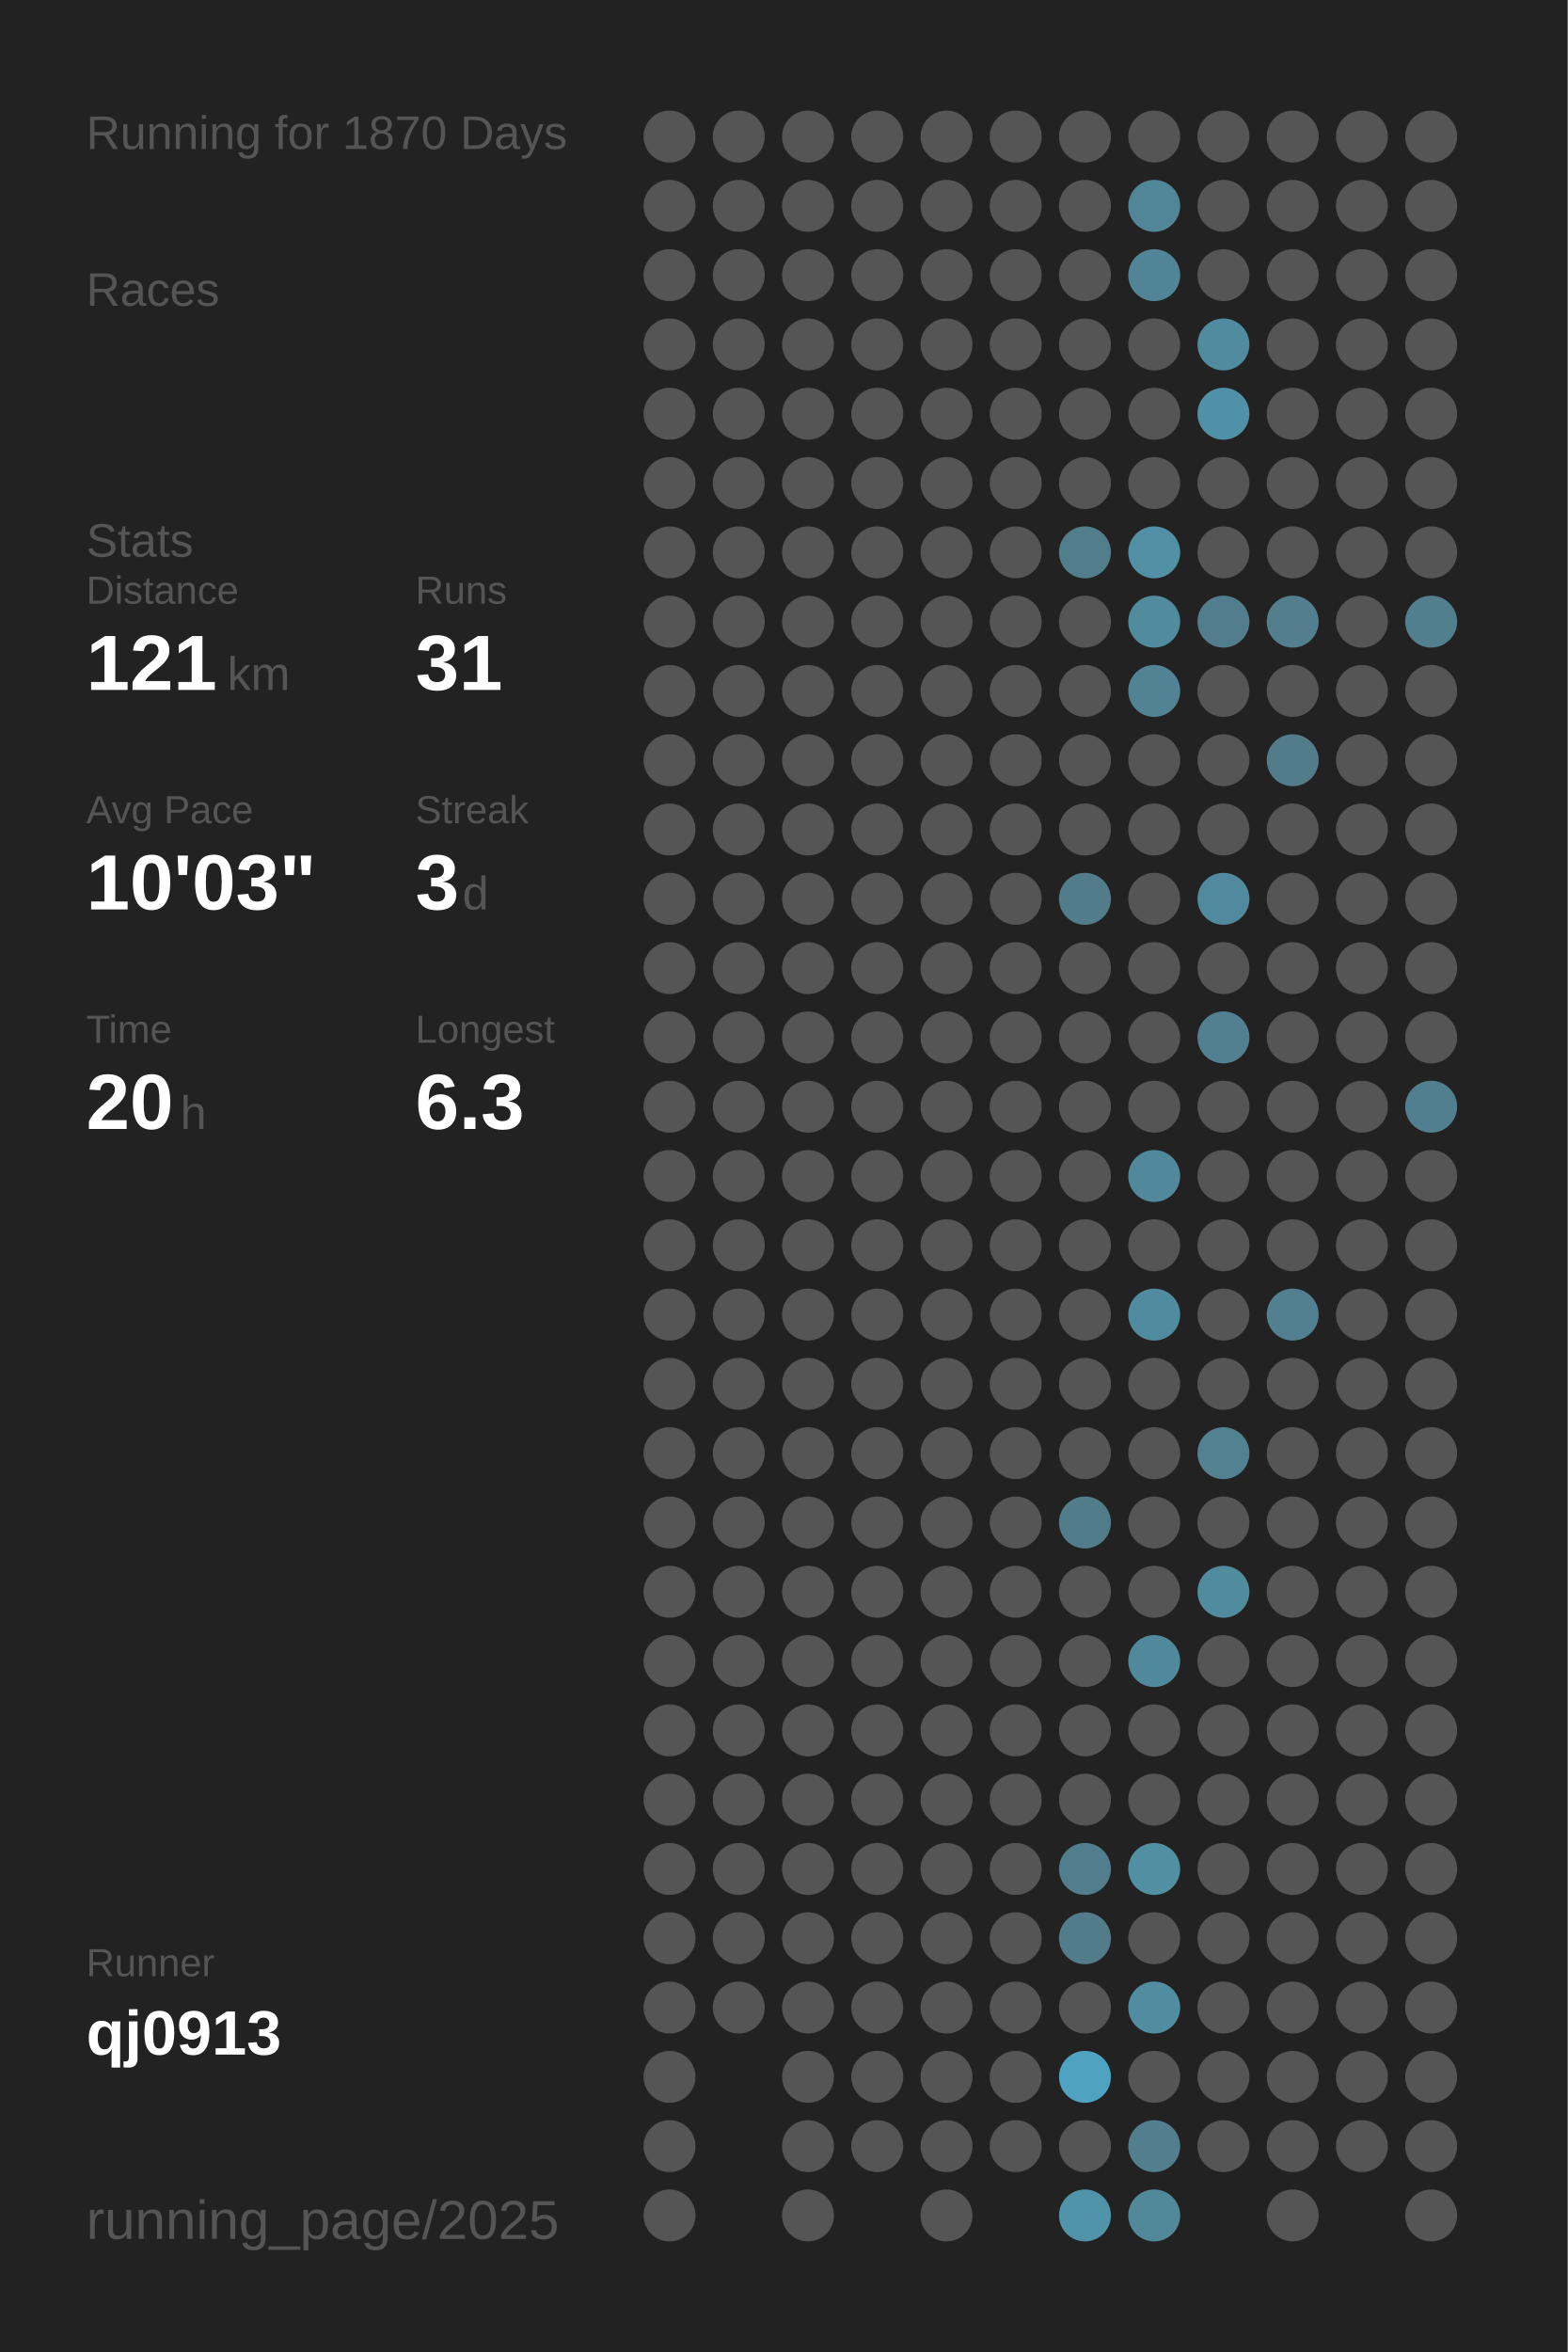
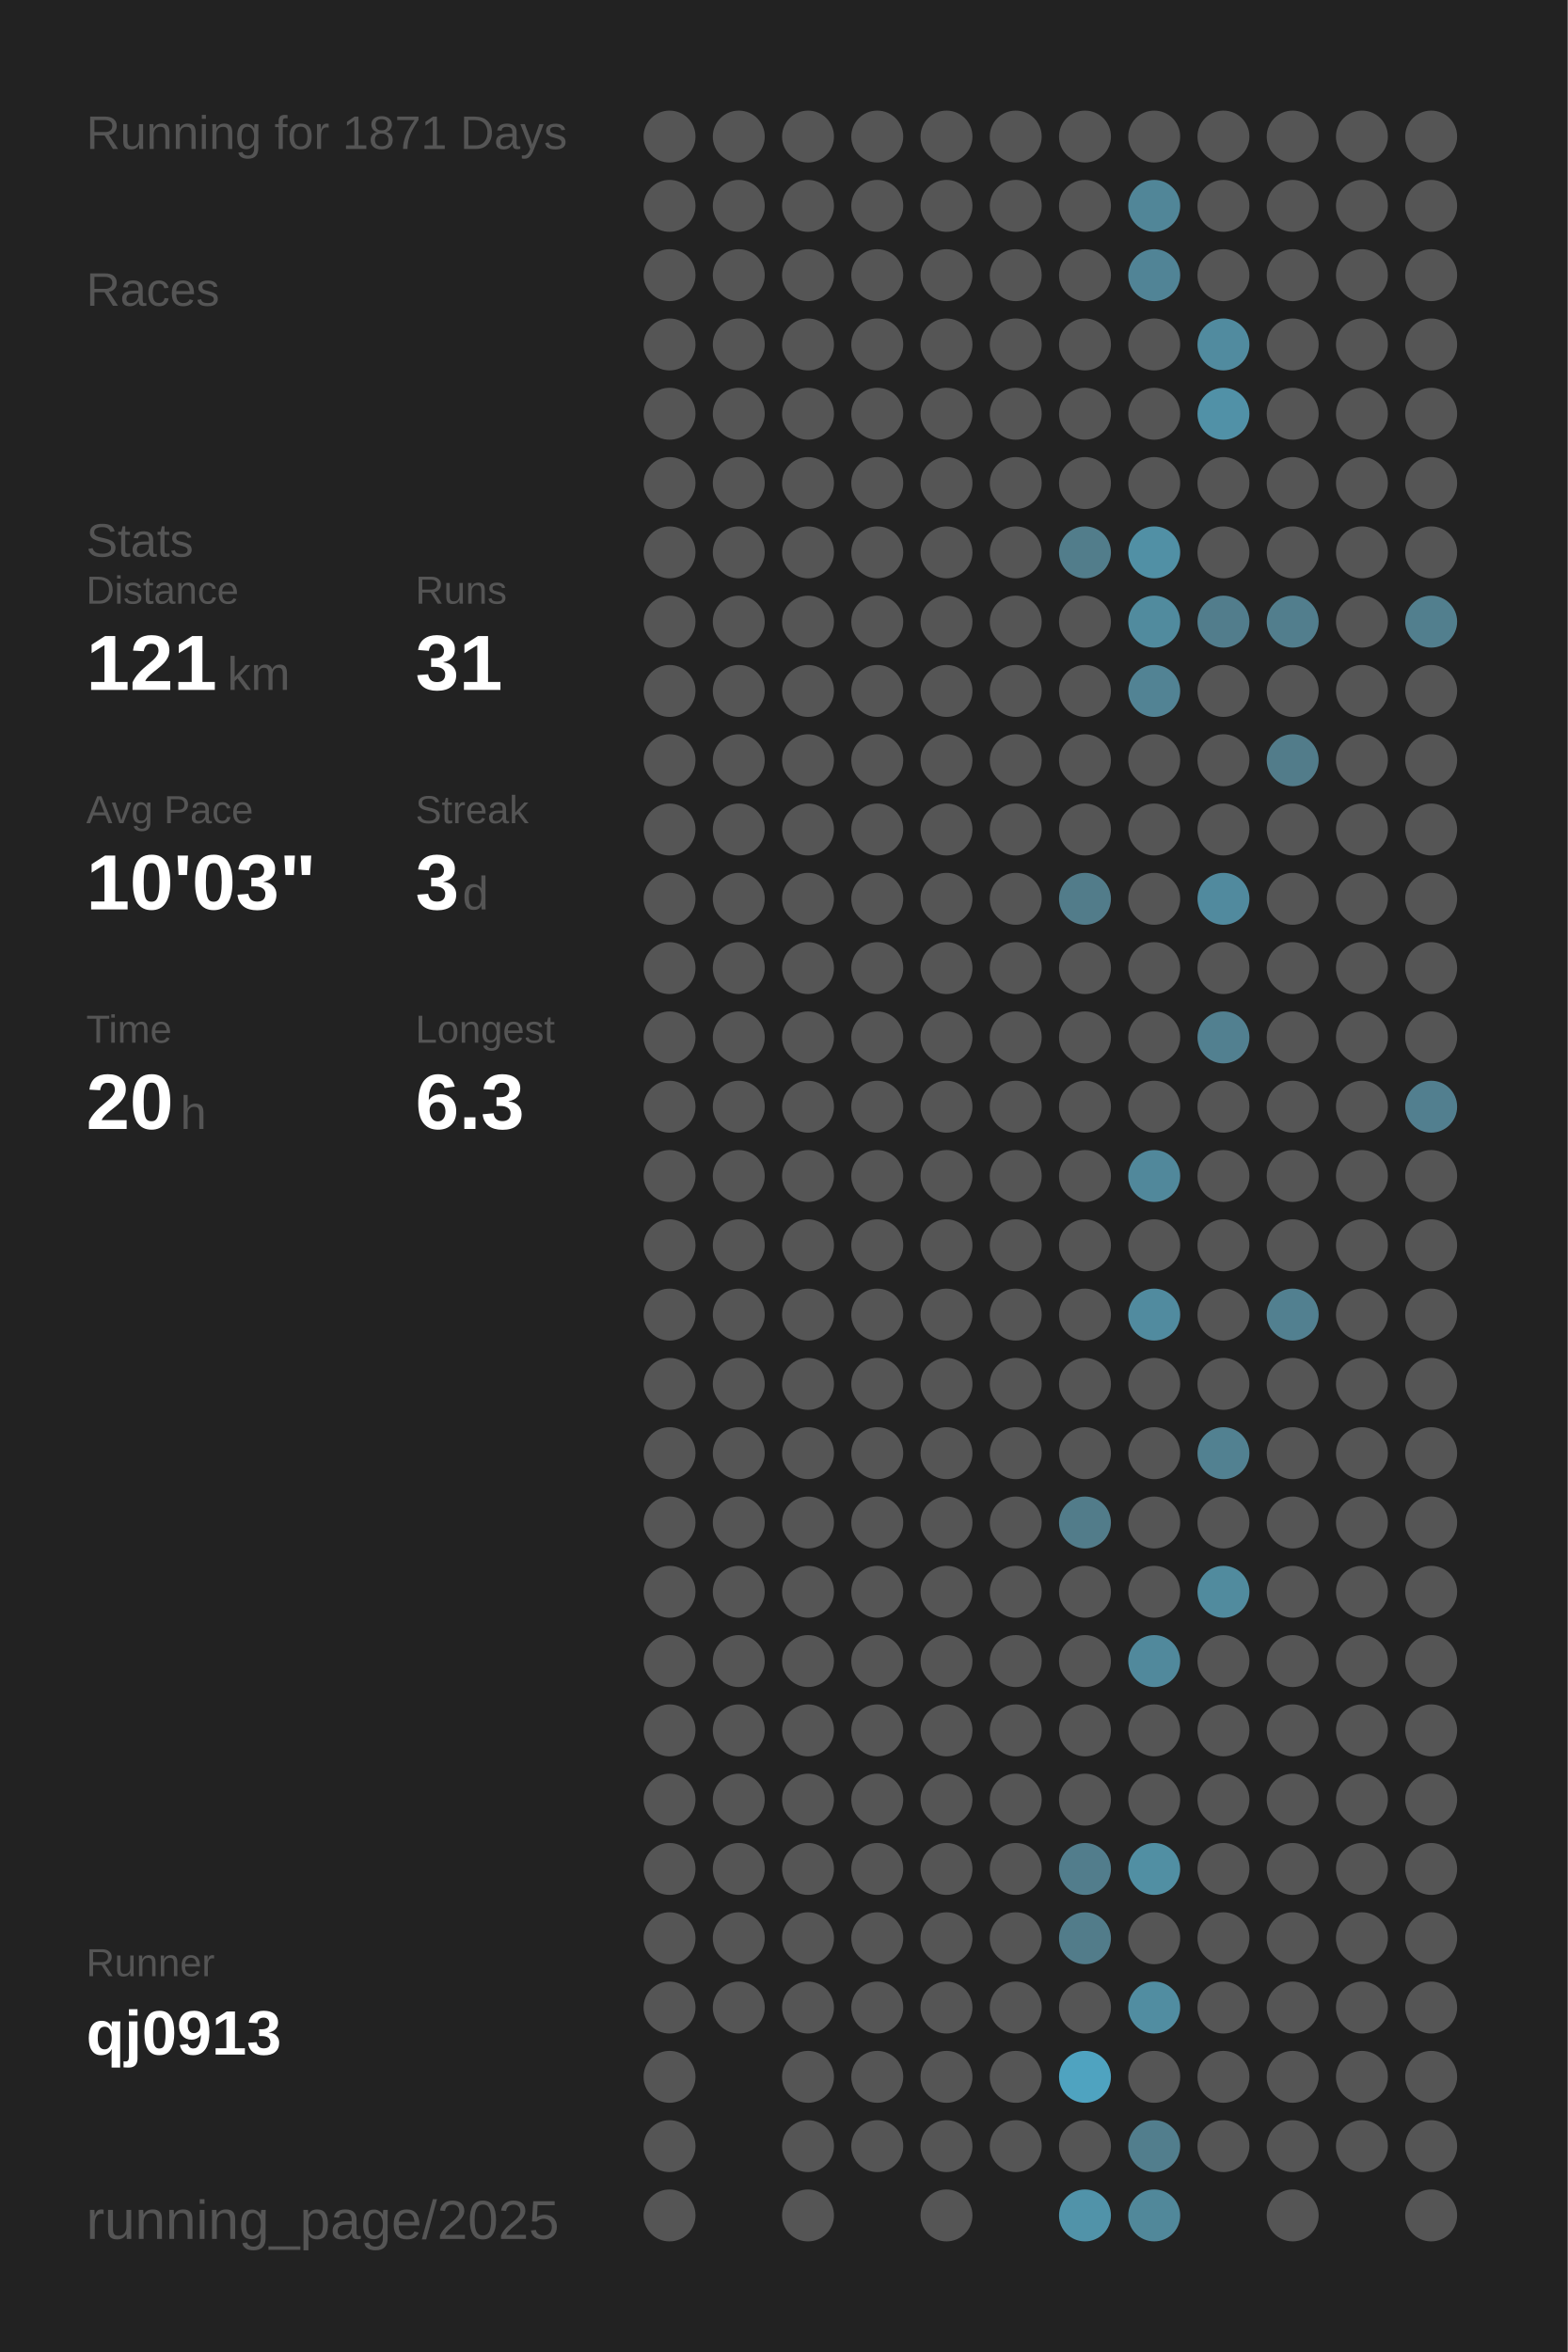
<svg xmlns="http://www.w3.org/2000/svg" baseProfile="full" height="300mm" version="1.1" viewBox="0,0,200,300" width="200mm">
  <defs />
  <rect fill="#222222" height="300" width="200" x="0" y="0" />
-   <text fill="#555555" style="font-size:6px; font-family:Arial;" x="11" y="19">Running for 1870 Days</text>
+   <text fill="#555555" style="font-size:6px; font-family:Arial;" x="11" y="19">Running for 1871 Days</text>
  <text fill="#555555" style="font-size:6px; font-family:Arial;" x="11" y="39">Races</text>
  <text fill="#555555" style="font-size:6px; font-family:Arial;" x="11" y="71">Stats</text>
  <text fill="#555555" style="font-size:5px; font-family:Arial;" x="11" y="77">Distance</text>
  <text fill="#FFFFFF" style="font-size:10px; font-family:Arial; font-weight:bold;" x="11" y="88">121</text>
  <text fill="#555555" style="font-size:6px; font-family:Arial;" x="29" y="88">km</text>
  <text fill="#555555" style="font-size:5px; font-family:Arial;" x="53" y="77">Runs</text>
  <text fill="#FFFFFF" style="font-size:10px; font-family:Arial; font-weight:bold;" x="53" y="88">31</text>
  <text fill="#555555" style="font-size:5px; font-family:Arial;" x="11" y="105">Avg Pace</text>
  <text fill="#FFFFFF" style="font-size:10px; font-family:Arial; font-weight:bold;" x="11" y="116">10'03"</text>
  <text fill="#555555" style="font-size:5px; font-family:Arial;" x="53" y="105">Streak</text>
  <text fill="#FFFFFF" style="font-size:10px; font-family:Arial; font-weight:bold;" x="53" y="116">3</text>
  <text fill="#555555" style="font-size:6px; font-family:Arial;" x="59" y="116">d</text>
  <text fill="#555555" style="font-size:5px; font-family:Arial;" x="11" y="133">Time</text>
  <text fill="#FFFFFF" style="font-size:10px; font-family:Arial; font-weight:bold;" x="11" y="144">20</text>
  <text fill="#555555" style="font-size:6px; font-family:Arial;" x="23" y="144">h</text>
  <text fill="#555555" style="font-size:5px; font-family:Arial;" x="53" y="133">Longest</text>
  <text fill="#FFFFFF" style="font-size:10px; font-family:Arial; font-weight:bold;" x="53" y="144">6.3</text>
  <text fill="#555555" style="font-size:5px; font-family:Arial;" x="11" y="252.065">Runner</text>
  <text fill="#FFFFFF" style="font-size:8px; font-family:Arial; font-weight:bold;" x="11" y="262.065">qj0913</text>
  <text fill="#555555" style="font-size:7px; font-family:Arial;" x="11" y="285.581">running_page/2025</text>
  <circle cx="85.417" cy="17.419" fill="#555555" r="3.312" />
  <circle cx="85.417" cy="26.258" fill="#555555" r="3.312" />
  <circle cx="85.417" cy="35.097" fill="#555555" r="3.312" />
  <circle cx="85.417" cy="43.935" fill="#555555" r="3.312" />
  <circle cx="85.417" cy="52.774" fill="#555555" r="3.312" />
  <circle cx="85.417" cy="61.613" fill="#555555" r="3.312" />
  <circle cx="85.417" cy="70.452" fill="#555555" r="3.312" />
  <circle cx="85.417" cy="79.29" fill="#555555" r="3.312" />
  <circle cx="85.417" cy="88.129" fill="#555555" r="3.312" />
  <circle cx="85.417" cy="96.968" fill="#555555" r="3.312" />
  <circle cx="85.417" cy="105.806" fill="#555555" r="3.312" />
  <circle cx="85.417" cy="114.645" fill="#555555" r="3.312" />
  <circle cx="85.417" cy="123.484" fill="#555555" r="3.312" />
  <circle cx="85.417" cy="132.323" fill="#555555" r="3.312" />
  <circle cx="85.417" cy="141.161" fill="#555555" r="3.312" />
  <circle cx="85.417" cy="150" fill="#555555" r="3.312" />
  <circle cx="85.417" cy="158.839" fill="#555555" r="3.312" />
  <circle cx="85.417" cy="167.677" fill="#555555" r="3.312" />
  <circle cx="85.417" cy="176.516" fill="#555555" r="3.312" />
  <circle cx="85.417" cy="185.355" fill="#555555" r="3.312" />
  <circle cx="85.417" cy="194.194" fill="#555555" r="3.312" />
  <circle cx="85.417" cy="203.032" fill="#555555" r="3.312" />
  <circle cx="85.417" cy="211.871" fill="#555555" r="3.312" />
  <circle cx="85.417" cy="220.71" fill="#555555" r="3.312" />
  <circle cx="85.417" cy="229.548" fill="#555555" r="3.312" />
  <circle cx="85.417" cy="238.387" fill="#555555" r="3.312" />
  <circle cx="85.417" cy="247.226" fill="#555555" r="3.312" />
  <circle cx="85.417" cy="256.065" fill="#555555" r="3.312" />
  <circle cx="85.417" cy="264.903" fill="#555555" r="3.312" />
  <circle cx="85.417" cy="273.742" fill="#555555" r="3.312" />
  <circle cx="85.417" cy="282.581" fill="#555555" r="3.312" />
  <circle cx="94.25" cy="17.419" fill="#555555" r="3.312" />
  <circle cx="94.25" cy="26.258" fill="#555555" r="3.312" />
  <circle cx="94.25" cy="35.097" fill="#555555" r="3.312" />
  <circle cx="94.25" cy="43.935" fill="#555555" r="3.312" />
  <circle cx="94.25" cy="52.774" fill="#555555" r="3.312" />
  <circle cx="94.25" cy="61.613" fill="#555555" r="3.312" />
  <circle cx="94.25" cy="70.452" fill="#555555" r="3.312" />
  <circle cx="94.25" cy="79.29" fill="#555555" r="3.312" />
  <circle cx="94.25" cy="88.129" fill="#555555" r="3.312" />
  <circle cx="94.25" cy="96.968" fill="#555555" r="3.312" />
  <circle cx="94.25" cy="105.806" fill="#555555" r="3.312" />
  <circle cx="94.25" cy="114.645" fill="#555555" r="3.312" />
  <circle cx="94.25" cy="123.484" fill="#555555" r="3.312" />
  <circle cx="94.25" cy="132.323" fill="#555555" r="3.312" />
  <circle cx="94.25" cy="141.161" fill="#555555" r="3.312" />
  <circle cx="94.25" cy="150" fill="#555555" r="3.312" />
  <circle cx="94.25" cy="158.839" fill="#555555" r="3.312" />
  <circle cx="94.25" cy="167.677" fill="#555555" r="3.312" />
  <circle cx="94.25" cy="176.516" fill="#555555" r="3.312" />
  <circle cx="94.25" cy="185.355" fill="#555555" r="3.312" />
  <circle cx="94.25" cy="194.194" fill="#555555" r="3.312" />
  <circle cx="94.25" cy="203.032" fill="#555555" r="3.312" />
  <circle cx="94.25" cy="211.871" fill="#555555" r="3.312" />
  <circle cx="94.25" cy="220.71" fill="#555555" r="3.312" />
  <circle cx="94.25" cy="229.548" fill="#555555" r="3.312" />
  <circle cx="94.25" cy="238.387" fill="#555555" r="3.312" />
  <circle cx="94.25" cy="247.226" fill="#555555" r="3.312" />
  <circle cx="94.25" cy="256.065" fill="#555555" r="3.312" />
  <circle cx="103.083" cy="17.419" fill="#555555" r="3.312" />
  <circle cx="103.083" cy="26.258" fill="#555555" r="3.312" />
  <circle cx="103.083" cy="35.097" fill="#555555" r="3.312" />
  <circle cx="103.083" cy="43.935" fill="#555555" r="3.312" />
  <circle cx="103.083" cy="52.774" fill="#555555" r="3.312" />
  <circle cx="103.083" cy="61.613" fill="#555555" r="3.312" />
  <circle cx="103.083" cy="70.452" fill="#555555" r="3.312" />
  <circle cx="103.083" cy="79.29" fill="#555555" r="3.312" />
  <circle cx="103.083" cy="88.129" fill="#555555" r="3.312" />
  <circle cx="103.083" cy="96.968" fill="#555555" r="3.312" />
  <circle cx="103.083" cy="105.806" fill="#555555" r="3.312" />
  <circle cx="103.083" cy="114.645" fill="#555555" r="3.312" />
  <circle cx="103.083" cy="123.484" fill="#555555" r="3.312" />
  <circle cx="103.083" cy="132.323" fill="#555555" r="3.312" />
  <circle cx="103.083" cy="141.161" fill="#555555" r="3.312" />
  <circle cx="103.083" cy="150" fill="#555555" r="3.312" />
  <circle cx="103.083" cy="158.839" fill="#555555" r="3.312" />
  <circle cx="103.083" cy="167.677" fill="#555555" r="3.312" />
  <circle cx="103.083" cy="176.516" fill="#555555" r="3.312" />
  <circle cx="103.083" cy="185.355" fill="#555555" r="3.312" />
  <circle cx="103.083" cy="194.194" fill="#555555" r="3.312" />
  <circle cx="103.083" cy="203.032" fill="#555555" r="3.312" />
  <circle cx="103.083" cy="211.871" fill="#555555" r="3.312" />
  <circle cx="103.083" cy="220.71" fill="#555555" r="3.312" />
  <circle cx="103.083" cy="229.548" fill="#555555" r="3.312" />
  <circle cx="103.083" cy="238.387" fill="#555555" r="3.312" />
  <circle cx="103.083" cy="247.226" fill="#555555" r="3.312" />
  <circle cx="103.083" cy="256.065" fill="#555555" r="3.312" />
  <circle cx="103.083" cy="264.903" fill="#555555" r="3.312" />
  <circle cx="103.083" cy="273.742" fill="#555555" r="3.312" />
  <circle cx="103.083" cy="282.581" fill="#555555" r="3.312" />
  <circle cx="111.917" cy="17.419" fill="#555555" r="3.312" />
  <circle cx="111.917" cy="26.258" fill="#555555" r="3.312" />
  <circle cx="111.917" cy="35.097" fill="#555555" r="3.312" />
  <circle cx="111.917" cy="43.935" fill="#555555" r="3.312" />
  <circle cx="111.917" cy="52.774" fill="#555555" r="3.312" />
  <circle cx="111.917" cy="61.613" fill="#555555" r="3.312" />
  <circle cx="111.917" cy="70.452" fill="#555555" r="3.312" />
  <circle cx="111.917" cy="79.29" fill="#555555" r="3.312" />
  <circle cx="111.917" cy="88.129" fill="#555555" r="3.312" />
  <circle cx="111.917" cy="96.968" fill="#555555" r="3.312" />
  <circle cx="111.917" cy="105.806" fill="#555555" r="3.312" />
  <circle cx="111.917" cy="114.645" fill="#555555" r="3.312" />
  <circle cx="111.917" cy="123.484" fill="#555555" r="3.312" />
  <circle cx="111.917" cy="132.323" fill="#555555" r="3.312" />
  <circle cx="111.917" cy="141.161" fill="#555555" r="3.312" />
  <circle cx="111.917" cy="150" fill="#555555" r="3.312" />
  <circle cx="111.917" cy="158.839" fill="#555555" r="3.312" />
  <circle cx="111.917" cy="167.677" fill="#555555" r="3.312" />
  <circle cx="111.917" cy="176.516" fill="#555555" r="3.312" />
  <circle cx="111.917" cy="185.355" fill="#555555" r="3.312" />
  <circle cx="111.917" cy="194.194" fill="#555555" r="3.312" />
  <circle cx="111.917" cy="203.032" fill="#555555" r="3.312" />
  <circle cx="111.917" cy="211.871" fill="#555555" r="3.312" />
  <circle cx="111.917" cy="220.71" fill="#555555" r="3.312" />
  <circle cx="111.917" cy="229.548" fill="#555555" r="3.312" />
  <circle cx="111.917" cy="238.387" fill="#555555" r="3.312" />
  <circle cx="111.917" cy="247.226" fill="#555555" r="3.312" />
  <circle cx="111.917" cy="256.065" fill="#555555" r="3.312" />
  <circle cx="111.917" cy="264.903" fill="#555555" r="3.312" />
  <circle cx="111.917" cy="273.742" fill="#555555" r="3.312" />
  <circle cx="120.75" cy="17.419" fill="#555555" r="3.312" />
  <circle cx="120.75" cy="26.258" fill="#555555" r="3.312" />
  <circle cx="120.75" cy="35.097" fill="#555555" r="3.312" />
  <circle cx="120.75" cy="43.935" fill="#555555" r="3.312" />
  <circle cx="120.75" cy="52.774" fill="#555555" r="3.312" />
  <circle cx="120.75" cy="61.613" fill="#555555" r="3.312" />
  <circle cx="120.75" cy="70.452" fill="#555555" r="3.312" />
  <circle cx="120.75" cy="79.29" fill="#555555" r="3.312" />
  <circle cx="120.75" cy="88.129" fill="#555555" r="3.312" />
  <circle cx="120.75" cy="96.968" fill="#555555" r="3.312" />
  <circle cx="120.75" cy="105.806" fill="#555555" r="3.312" />
  <circle cx="120.75" cy="114.645" fill="#555555" r="3.312" />
  <circle cx="120.75" cy="123.484" fill="#555555" r="3.312" />
  <circle cx="120.75" cy="132.323" fill="#555555" r="3.312" />
  <circle cx="120.75" cy="141.161" fill="#555555" r="3.312" />
  <circle cx="120.75" cy="150" fill="#555555" r="3.312" />
  <circle cx="120.75" cy="158.839" fill="#555555" r="3.312" />
  <circle cx="120.75" cy="167.677" fill="#555555" r="3.312" />
  <circle cx="120.75" cy="176.516" fill="#555555" r="3.312" />
  <circle cx="120.75" cy="185.355" fill="#555555" r="3.312" />
  <circle cx="120.75" cy="194.194" fill="#555555" r="3.312" />
  <circle cx="120.75" cy="203.032" fill="#555555" r="3.312" />
  <circle cx="120.75" cy="211.871" fill="#555555" r="3.312" />
  <circle cx="120.75" cy="220.71" fill="#555555" r="3.312" />
  <circle cx="120.75" cy="229.548" fill="#555555" r="3.312" />
  <circle cx="120.75" cy="238.387" fill="#555555" r="3.312" />
  <circle cx="120.75" cy="247.226" fill="#555555" r="3.312" />
  <circle cx="120.75" cy="256.065" fill="#555555" r="3.312" />
  <circle cx="120.75" cy="264.903" fill="#555555" r="3.312" />
  <circle cx="120.75" cy="273.742" fill="#555555" r="3.312" />
  <circle cx="120.75" cy="282.581" fill="#555555" r="3.312" />
  <circle cx="129.583" cy="17.419" fill="#555555" r="3.312" />
  <circle cx="129.583" cy="26.258" fill="#555555" r="3.312" />
  <circle cx="129.583" cy="35.097" fill="#555555" r="3.312" />
  <circle cx="129.583" cy="43.935" fill="#555555" r="3.312" />
  <circle cx="129.583" cy="52.774" fill="#555555" r="3.312" />
  <circle cx="129.583" cy="61.613" fill="#555555" r="3.312" />
  <circle cx="129.583" cy="70.452" fill="#555555" r="3.312" />
  <circle cx="129.583" cy="79.29" fill="#555555" r="3.312" />
  <circle cx="129.583" cy="88.129" fill="#555555" r="3.312" />
  <circle cx="129.583" cy="96.968" fill="#555555" r="3.312" />
  <circle cx="129.583" cy="105.806" fill="#555555" r="3.312" />
  <circle cx="129.583" cy="114.645" fill="#555555" r="3.312" />
  <circle cx="129.583" cy="123.484" fill="#555555" r="3.312" />
  <circle cx="129.583" cy="132.323" fill="#555555" r="3.312" />
  <circle cx="129.583" cy="141.161" fill="#555555" r="3.312" />
  <circle cx="129.583" cy="150" fill="#555555" r="3.312" />
  <circle cx="129.583" cy="158.839" fill="#555555" r="3.312" />
  <circle cx="129.583" cy="167.677" fill="#555555" r="3.312" />
  <circle cx="129.583" cy="176.516" fill="#555555" r="3.312" />
  <circle cx="129.583" cy="185.355" fill="#555555" r="3.312" />
  <circle cx="129.583" cy="194.194" fill="#555555" r="3.312" />
  <circle cx="129.583" cy="203.032" fill="#555555" r="3.312" />
  <circle cx="129.583" cy="211.871" fill="#555555" r="3.312" />
  <circle cx="129.583" cy="220.71" fill="#555555" r="3.312" />
  <circle cx="129.583" cy="229.548" fill="#555555" r="3.312" />
  <circle cx="129.583" cy="238.387" fill="#555555" r="3.312" />
  <circle cx="129.583" cy="247.226" fill="#555555" r="3.312" />
  <circle cx="129.583" cy="256.065" fill="#555555" r="3.312" />
  <circle cx="129.583" cy="264.903" fill="#555555" r="3.312" />
  <circle cx="129.583" cy="273.742" fill="#555555" r="3.312" />
  <circle cx="138.417" cy="17.419" fill="#555555" r="3.312" />
  <circle cx="138.417" cy="26.258" fill="#555555" r="3.312" />
  <circle cx="138.417" cy="35.097" fill="#555555" r="3.312" />
  <circle cx="138.417" cy="43.935" fill="#555555" r="3.312" />
  <circle cx="138.417" cy="52.774" fill="#555555" r="3.312" />
  <circle cx="138.417" cy="61.613" fill="#555555" r="3.312" />
  <circle cx="138.417" cy="70.452" fill="#527d8b" r="3.312" />
  <circle cx="138.417" cy="79.29" fill="#555555" r="3.312" />
  <circle cx="138.417" cy="88.129" fill="#555555" r="3.312" />
  <circle cx="138.417" cy="96.968" fill="#555555" r="3.312" />
  <circle cx="138.417" cy="105.806" fill="#555555" r="3.312" />
  <circle cx="138.417" cy="114.645" fill="#527c8a" r="3.312" />
  <circle cx="138.417" cy="123.484" fill="#555555" r="3.312" />
  <circle cx="138.417" cy="132.323" fill="#555555" r="3.312" />
  <circle cx="138.417" cy="141.161" fill="#555555" r="3.312" />
  <circle cx="138.417" cy="150" fill="#555555" r="3.312" />
  <circle cx="138.417" cy="158.839" fill="#555555" r="3.312" />
  <circle cx="138.417" cy="167.677" fill="#555555" r="3.312" />
  <circle cx="138.417" cy="176.516" fill="#555555" r="3.312" />
  <circle cx="138.417" cy="185.355" fill="#555555" r="3.312" />
  <circle cx="138.417" cy="194.194" fill="#527c8a" r="3.312" />
  <circle cx="138.417" cy="203.032" fill="#555555" r="3.312" />
  <circle cx="138.417" cy="211.871" fill="#555555" r="3.312" />
  <circle cx="138.417" cy="220.71" fill="#555555" r="3.312" />
  <circle cx="138.417" cy="229.548" fill="#555555" r="3.312" />
  <circle cx="138.417" cy="238.387" fill="#527d8c" r="3.312" />
  <circle cx="138.417" cy="247.226" fill="#527c8a" r="3.312" />
  <circle cx="138.417" cy="256.065" fill="#555555" r="3.312" />
  <circle cx="138.417" cy="264.903" fill="#4fa3c0" r="3.312" />
  <circle cx="138.417" cy="273.742" fill="#555555" r="3.312" />
  <circle cx="138.417" cy="282.581" fill="#5193a9" r="3.312" />
  <circle cx="147.25" cy="17.419" fill="#555555" r="3.312" />
  <circle cx="147.25" cy="26.258" fill="#518698" r="3.312" />
  <circle cx="147.25" cy="35.097" fill="#518496" r="3.312" />
  <circle cx="147.25" cy="43.935" fill="#555555" r="3.312" />
  <circle cx="147.25" cy="52.774" fill="#555555" r="3.312" />
  <circle cx="147.25" cy="61.613" fill="#555555" r="3.312" />
  <circle cx="147.25" cy="70.452" fill="#5190a5" r="3.312" />
  <circle cx="147.25" cy="79.29" fill="#518b9e" r="3.312" />
  <circle cx="147.25" cy="88.129" fill="#528394" r="3.312" />
  <circle cx="147.25" cy="96.968" fill="#555555" r="3.312" />
  <circle cx="147.25" cy="105.806" fill="#555555" r="3.312" />
  <circle cx="147.25" cy="114.645" fill="#555555" r="3.312" />
  <circle cx="147.25" cy="123.484" fill="#555555" r="3.312" />
  <circle cx="147.25" cy="132.323" fill="#555555" r="3.312" />
  <circle cx="147.25" cy="141.161" fill="#555555" r="3.312" />
  <circle cx="147.25" cy="150" fill="#51889b" r="3.312" />
  <circle cx="147.25" cy="158.839" fill="#555555" r="3.312" />
  <circle cx="147.25" cy="167.677" fill="#518b9f" r="3.312" />
  <circle cx="147.25" cy="176.516" fill="#555555" r="3.312" />
  <circle cx="147.25" cy="185.355" fill="#555555" r="3.312" />
  <circle cx="147.25" cy="194.194" fill="#555555" r="3.312" />
  <circle cx="147.25" cy="203.032" fill="#555555" r="3.312" />
  <circle cx="147.25" cy="211.871" fill="#51899c" r="3.312" />
  <circle cx="147.25" cy="220.71" fill="#555555" r="3.312" />
  <circle cx="147.25" cy="229.548" fill="#555555" r="3.312" />
  <circle cx="147.25" cy="238.387" fill="#518fa3" r="3.312" />
  <circle cx="147.25" cy="247.226" fill="#555555" r="3.312" />
  <circle cx="147.25" cy="256.065" fill="#518da1" r="3.312" />
  <circle cx="147.25" cy="264.903" fill="#555555" r="3.312" />
  <circle cx="147.25" cy="273.742" fill="#527e8d" r="3.312" />
  <circle cx="147.25" cy="282.581" fill="#51889a" r="3.312" />
  <circle cx="156.083" cy="17.419" fill="#555555" r="3.312" />
  <circle cx="156.083" cy="26.258" fill="#555555" r="3.312" />
  <circle cx="156.083" cy="35.097" fill="#555555" r="3.312" />
  <circle cx="156.083" cy="43.935" fill="#518b9f" r="3.312" />
  <circle cx="156.083" cy="52.774" fill="#5191a7" r="3.312" />
  <circle cx="156.083" cy="61.613" fill="#555555" r="3.312" />
  <circle cx="156.083" cy="70.452" fill="#555555" r="3.312" />
  <circle cx="156.083" cy="79.29" fill="#527d8c" r="3.312" />
  <circle cx="156.083" cy="88.129" fill="#555555" r="3.312" />
  <circle cx="156.083" cy="96.968" fill="#555555" r="3.312" />
  <circle cx="156.083" cy="105.806" fill="#555555" r="3.312" />
  <circle cx="156.083" cy="114.645" fill="#518a9e" r="3.312" />
  <circle cx="156.083" cy="123.484" fill="#555555" r="3.312" />
  <circle cx="156.083" cy="132.323" fill="#528090" r="3.312" />
  <circle cx="156.083" cy="141.161" fill="#555555" r="3.312" />
  <circle cx="156.083" cy="150" fill="#555555" r="3.312" />
  <circle cx="156.083" cy="158.839" fill="#555555" r="3.312" />
  <circle cx="156.083" cy="167.677" fill="#555555" r="3.312" />
  <circle cx="156.083" cy="176.516" fill="#555555" r="3.312" />
  <circle cx="156.083" cy="185.355" fill="#528191" r="3.312" />
  <circle cx="156.083" cy="194.194" fill="#555555" r="3.312" />
  <circle cx="156.083" cy="203.032" fill="#518b9e" r="3.312" />
  <circle cx="156.083" cy="211.871" fill="#555555" r="3.312" />
  <circle cx="156.083" cy="220.71" fill="#555555" r="3.312" />
  <circle cx="156.083" cy="229.548" fill="#555555" r="3.312" />
  <circle cx="156.083" cy="238.387" fill="#555555" r="3.312" />
  <circle cx="156.083" cy="247.226" fill="#555555" r="3.312" />
  <circle cx="156.083" cy="256.065" fill="#555555" r="3.312" />
  <circle cx="156.083" cy="264.903" fill="#555555" r="3.312" />
  <circle cx="156.083" cy="273.742" fill="#555555" r="3.312" />
  <circle cx="164.917" cy="17.419" fill="#555555" r="3.312" />
  <circle cx="164.917" cy="26.258" fill="#555555" r="3.312" />
  <circle cx="164.917" cy="35.097" fill="#555555" r="3.312" />
  <circle cx="164.917" cy="43.935" fill="#555555" r="3.312" />
  <circle cx="164.917" cy="52.774" fill="#555555" r="3.312" />
  <circle cx="164.917" cy="61.613" fill="#555555" r="3.312" />
  <circle cx="164.917" cy="70.452" fill="#555555" r="3.312" />
  <circle cx="164.917" cy="79.29" fill="#527e8d" r="3.312" />
  <circle cx="164.917" cy="88.129" fill="#555555" r="3.312" />
  <circle cx="164.917" cy="96.968" fill="#527c8a" r="3.312" />
  <circle cx="164.917" cy="105.806" fill="#555555" r="3.312" />
  <circle cx="164.917" cy="114.645" fill="#555555" r="3.312" />
  <circle cx="164.917" cy="123.484" fill="#555555" r="3.312" />
  <circle cx="164.917" cy="132.323" fill="#555555" r="3.312" />
  <circle cx="164.917" cy="141.161" fill="#555555" r="3.312" />
  <circle cx="164.917" cy="150" fill="#555555" r="3.312" />
  <circle cx="164.917" cy="158.839" fill="#555555" r="3.312" />
  <circle cx="164.917" cy="167.677" fill="#528090" r="3.312" />
  <circle cx="164.917" cy="176.516" fill="#555555" r="3.312" />
  <circle cx="164.917" cy="185.355" fill="#555555" r="3.312" />
  <circle cx="164.917" cy="194.194" fill="#555555" r="3.312" />
  <circle cx="164.917" cy="203.032" fill="#555555" r="3.312" />
  <circle cx="164.917" cy="211.871" fill="#555555" r="3.312" />
  <circle cx="164.917" cy="220.71" fill="#555555" r="3.312" />
  <circle cx="164.917" cy="229.548" fill="#555555" r="3.312" />
  <circle cx="164.917" cy="238.387" fill="#555555" r="3.312" />
  <circle cx="164.917" cy="247.226" fill="#555555" r="3.312" />
  <circle cx="164.917" cy="256.065" fill="#555555" r="3.312" />
  <circle cx="164.917" cy="264.903" fill="#555555" r="3.312" />
  <circle cx="164.917" cy="273.742" fill="#555555" r="3.312" />
  <circle cx="164.917" cy="282.581" fill="#555555" r="3.312" />
  <circle cx="173.75" cy="17.419" fill="#555555" r="3.312" />
  <circle cx="173.75" cy="26.258" fill="#555555" r="3.312" />
  <circle cx="173.75" cy="35.097" fill="#555555" r="3.312" />
  <circle cx="173.75" cy="43.935" fill="#555555" r="3.312" />
  <circle cx="173.75" cy="52.774" fill="#555555" r="3.312" />
  <circle cx="173.75" cy="61.613" fill="#555555" r="3.312" />
  <circle cx="173.75" cy="70.452" fill="#555555" r="3.312" />
  <circle cx="173.75" cy="79.29" fill="#555555" r="3.312" />
  <circle cx="173.75" cy="88.129" fill="#555555" r="3.312" />
  <circle cx="173.75" cy="96.968" fill="#555555" r="3.312" />
  <circle cx="173.75" cy="105.806" fill="#555555" r="3.312" />
  <circle cx="173.75" cy="114.645" fill="#555555" r="3.312" />
  <circle cx="173.75" cy="123.484" fill="#555555" r="3.312" />
  <circle cx="173.75" cy="132.323" fill="#555555" r="3.312" />
  <circle cx="173.75" cy="141.161" fill="#555555" r="3.312" />
  <circle cx="173.75" cy="150" fill="#555555" r="3.312" />
  <circle cx="173.75" cy="158.839" fill="#555555" r="3.312" />
  <circle cx="173.75" cy="167.677" fill="#555555" r="3.312" />
  <circle cx="173.75" cy="176.516" fill="#555555" r="3.312" />
  <circle cx="173.75" cy="185.355" fill="#555555" r="3.312" />
  <circle cx="173.75" cy="194.194" fill="#555555" r="3.312" />
  <circle cx="173.75" cy="203.032" fill="#555555" r="3.312" />
  <circle cx="173.75" cy="211.871" fill="#555555" r="3.312" />
  <circle cx="173.75" cy="220.71" fill="#555555" r="3.312" />
  <circle cx="173.75" cy="229.548" fill="#555555" r="3.312" />
  <circle cx="173.75" cy="238.387" fill="#555555" r="3.312" />
  <circle cx="173.75" cy="247.226" fill="#555555" r="3.312" />
  <circle cx="173.75" cy="256.065" fill="#555555" r="3.312" />
  <circle cx="173.75" cy="264.903" fill="#555555" r="3.312" />
  <circle cx="173.75" cy="273.742" fill="#555555" r="3.312" />
  <circle cx="182.583" cy="17.419" fill="#555555" r="3.312" />
  <circle cx="182.583" cy="26.258" fill="#555555" r="3.312" />
  <circle cx="182.583" cy="35.097" fill="#555555" r="3.312" />
  <circle cx="182.583" cy="43.935" fill="#555555" r="3.312" />
  <circle cx="182.583" cy="52.774" fill="#555555" r="3.312" />
  <circle cx="182.583" cy="61.613" fill="#555555" r="3.312" />
  <circle cx="182.583" cy="70.452" fill="#555555" r="3.312" />
  <circle cx="182.583" cy="79.29" fill="#527f8e" r="3.312" />
  <circle cx="182.583" cy="88.129" fill="#555555" r="3.312" />
  <circle cx="182.583" cy="96.968" fill="#555555" r="3.312" />
  <circle cx="182.583" cy="105.806" fill="#555555" r="3.312" />
  <circle cx="182.583" cy="114.645" fill="#555555" r="3.312" />
  <circle cx="182.583" cy="123.484" fill="#555555" r="3.312" />
  <circle cx="182.583" cy="132.323" fill="#555555" r="3.312" />
  <circle cx="182.583" cy="141.161" fill="#527f8f" r="3.312" />
  <circle cx="182.583" cy="150" fill="#555555" r="3.312" />
  <circle cx="182.583" cy="158.839" fill="#555555" r="3.312" />
  <circle cx="182.583" cy="167.677" fill="#555555" r="3.312" />
  <circle cx="182.583" cy="176.516" fill="#555555" r="3.312" />
  <circle cx="182.583" cy="185.355" fill="#555555" r="3.312" />
  <circle cx="182.583" cy="194.194" fill="#555555" r="3.312" />
  <circle cx="182.583" cy="203.032" fill="#555555" r="3.312" />
  <circle cx="182.583" cy="211.871" fill="#555555" r="3.312" />
  <circle cx="182.583" cy="220.71" fill="#555555" r="3.312" />
  <circle cx="182.583" cy="229.548" fill="#555555" r="3.312" />
  <circle cx="182.583" cy="238.387" fill="#555555" r="3.312" />
  <circle cx="182.583" cy="247.226" fill="#555555" r="3.312" />
  <circle cx="182.583" cy="256.065" fill="#555555" r="3.312" />
  <circle cx="182.583" cy="264.903" fill="#555555" r="3.312" />
  <circle cx="182.583" cy="273.742" fill="#555555" r="3.312" />
  <circle cx="182.583" cy="282.581" fill="#555555" r="3.312" />
</svg>
